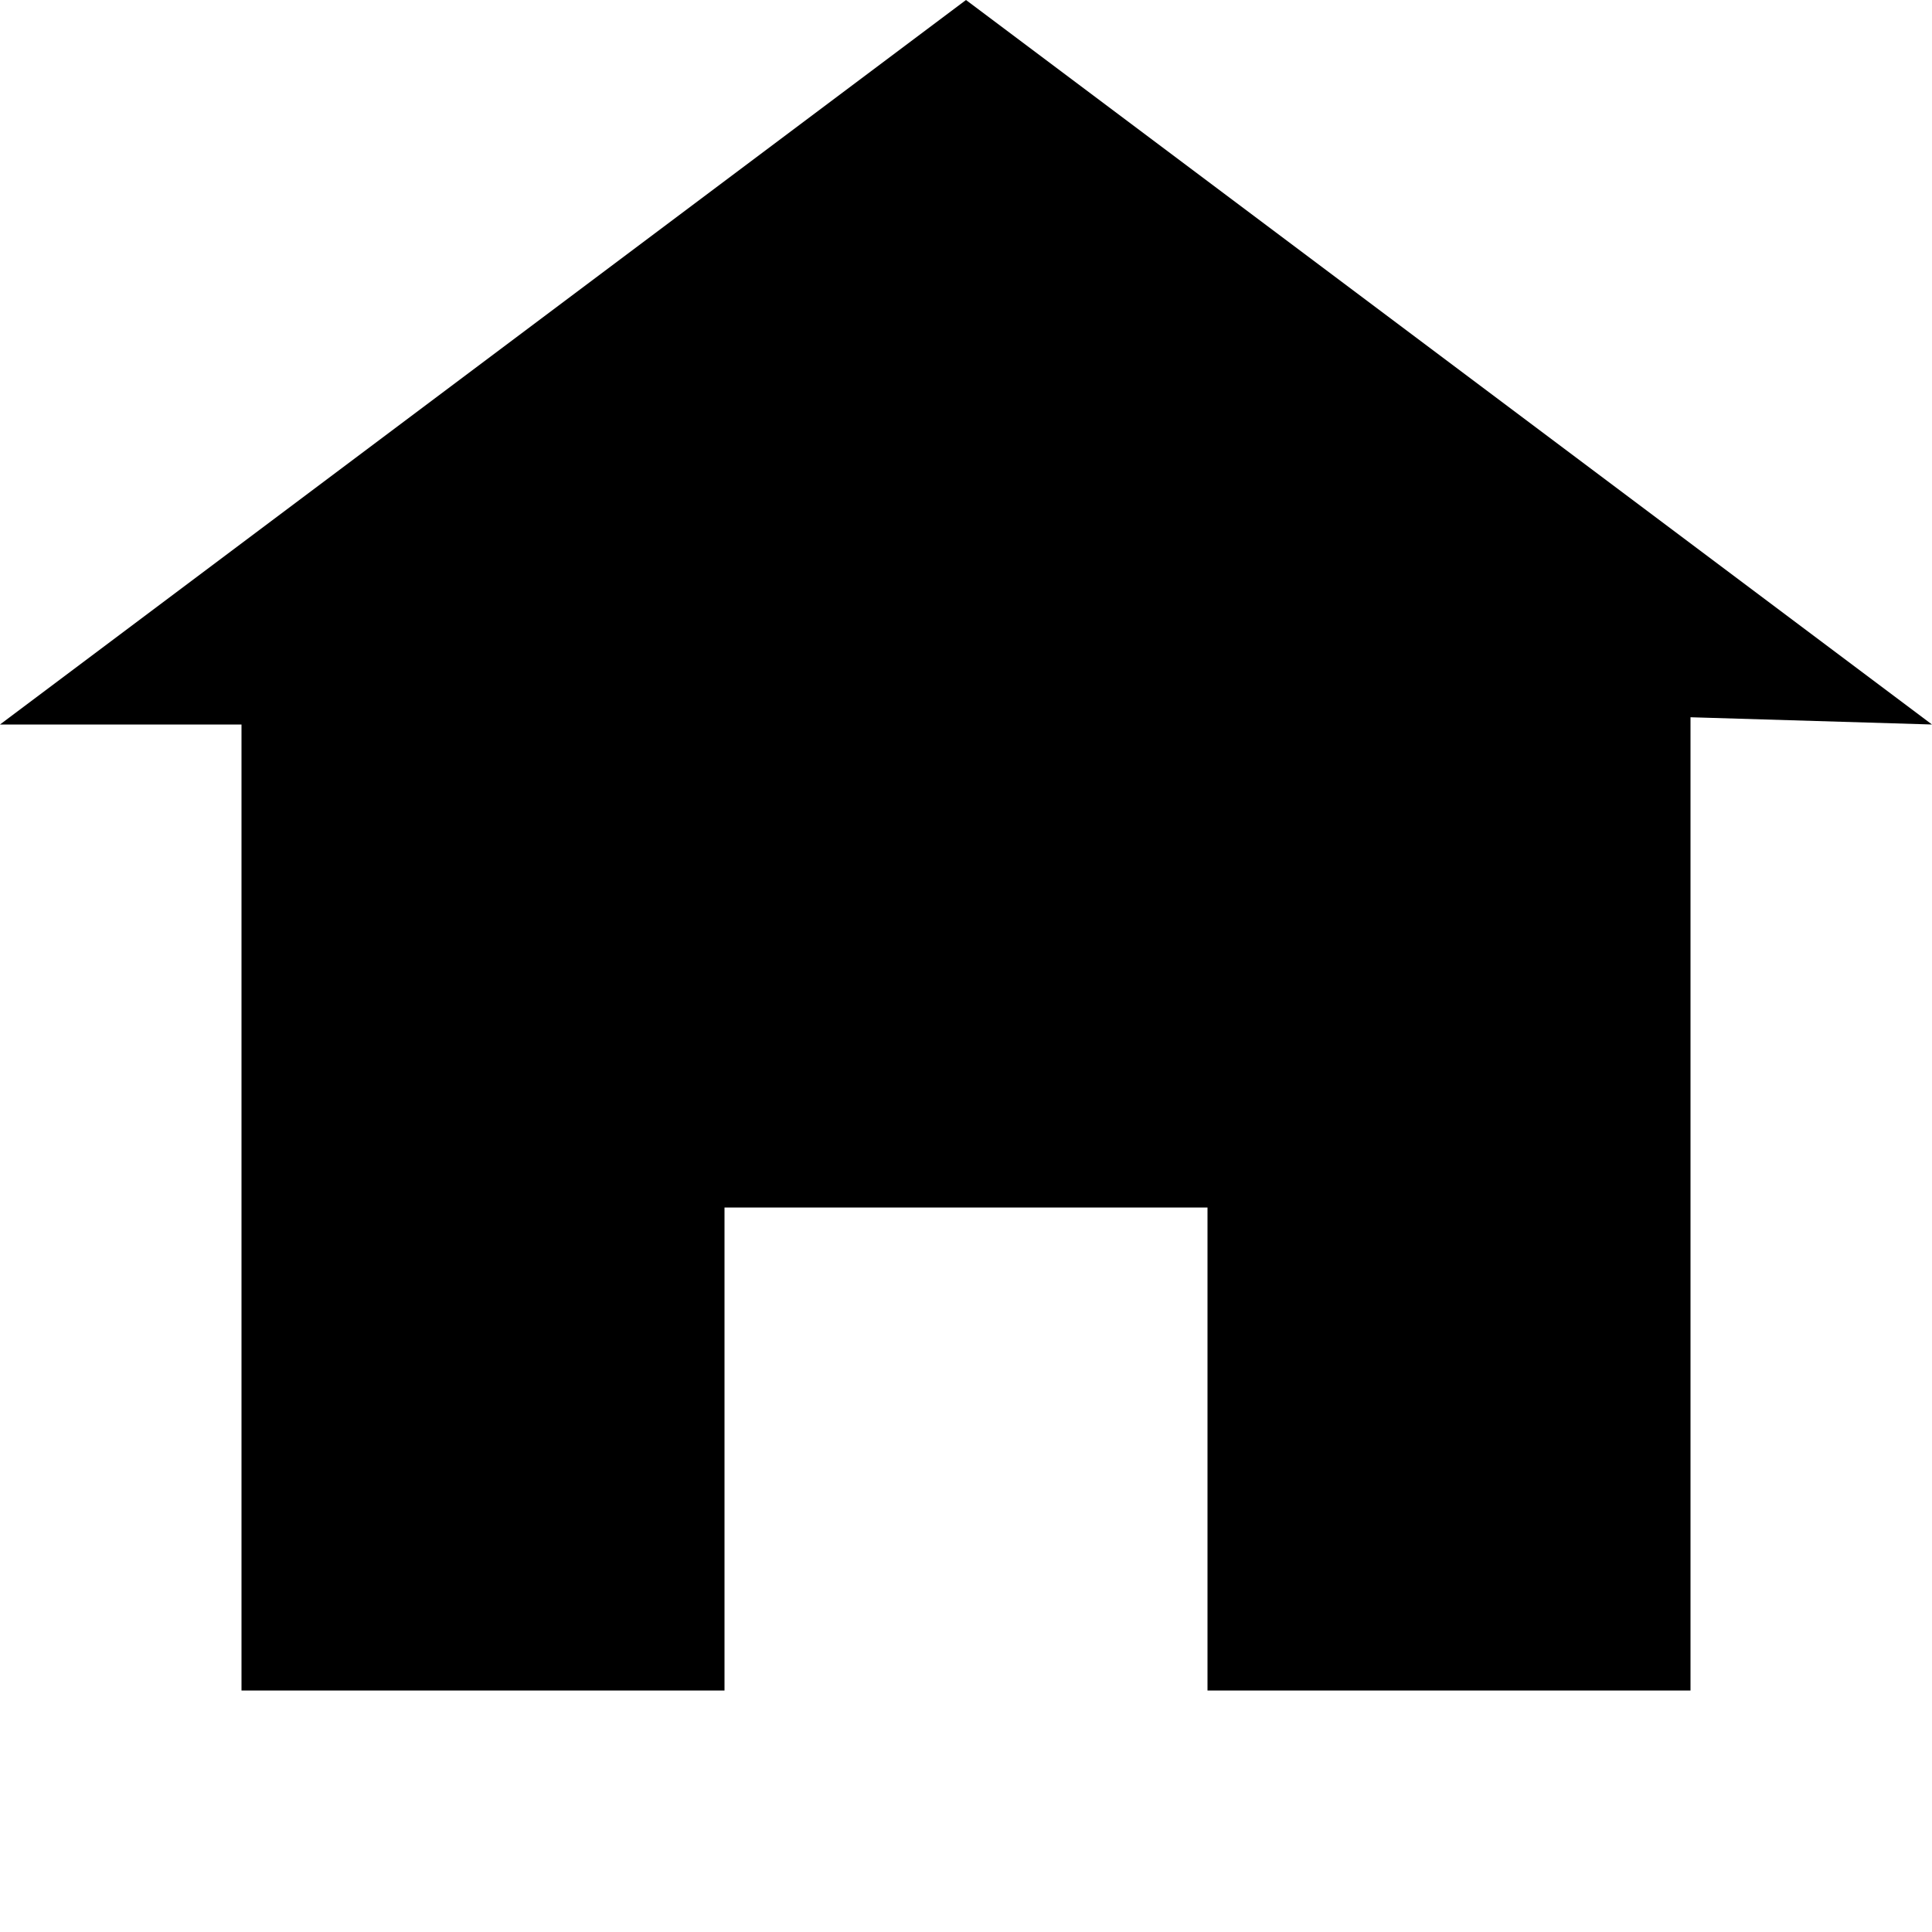
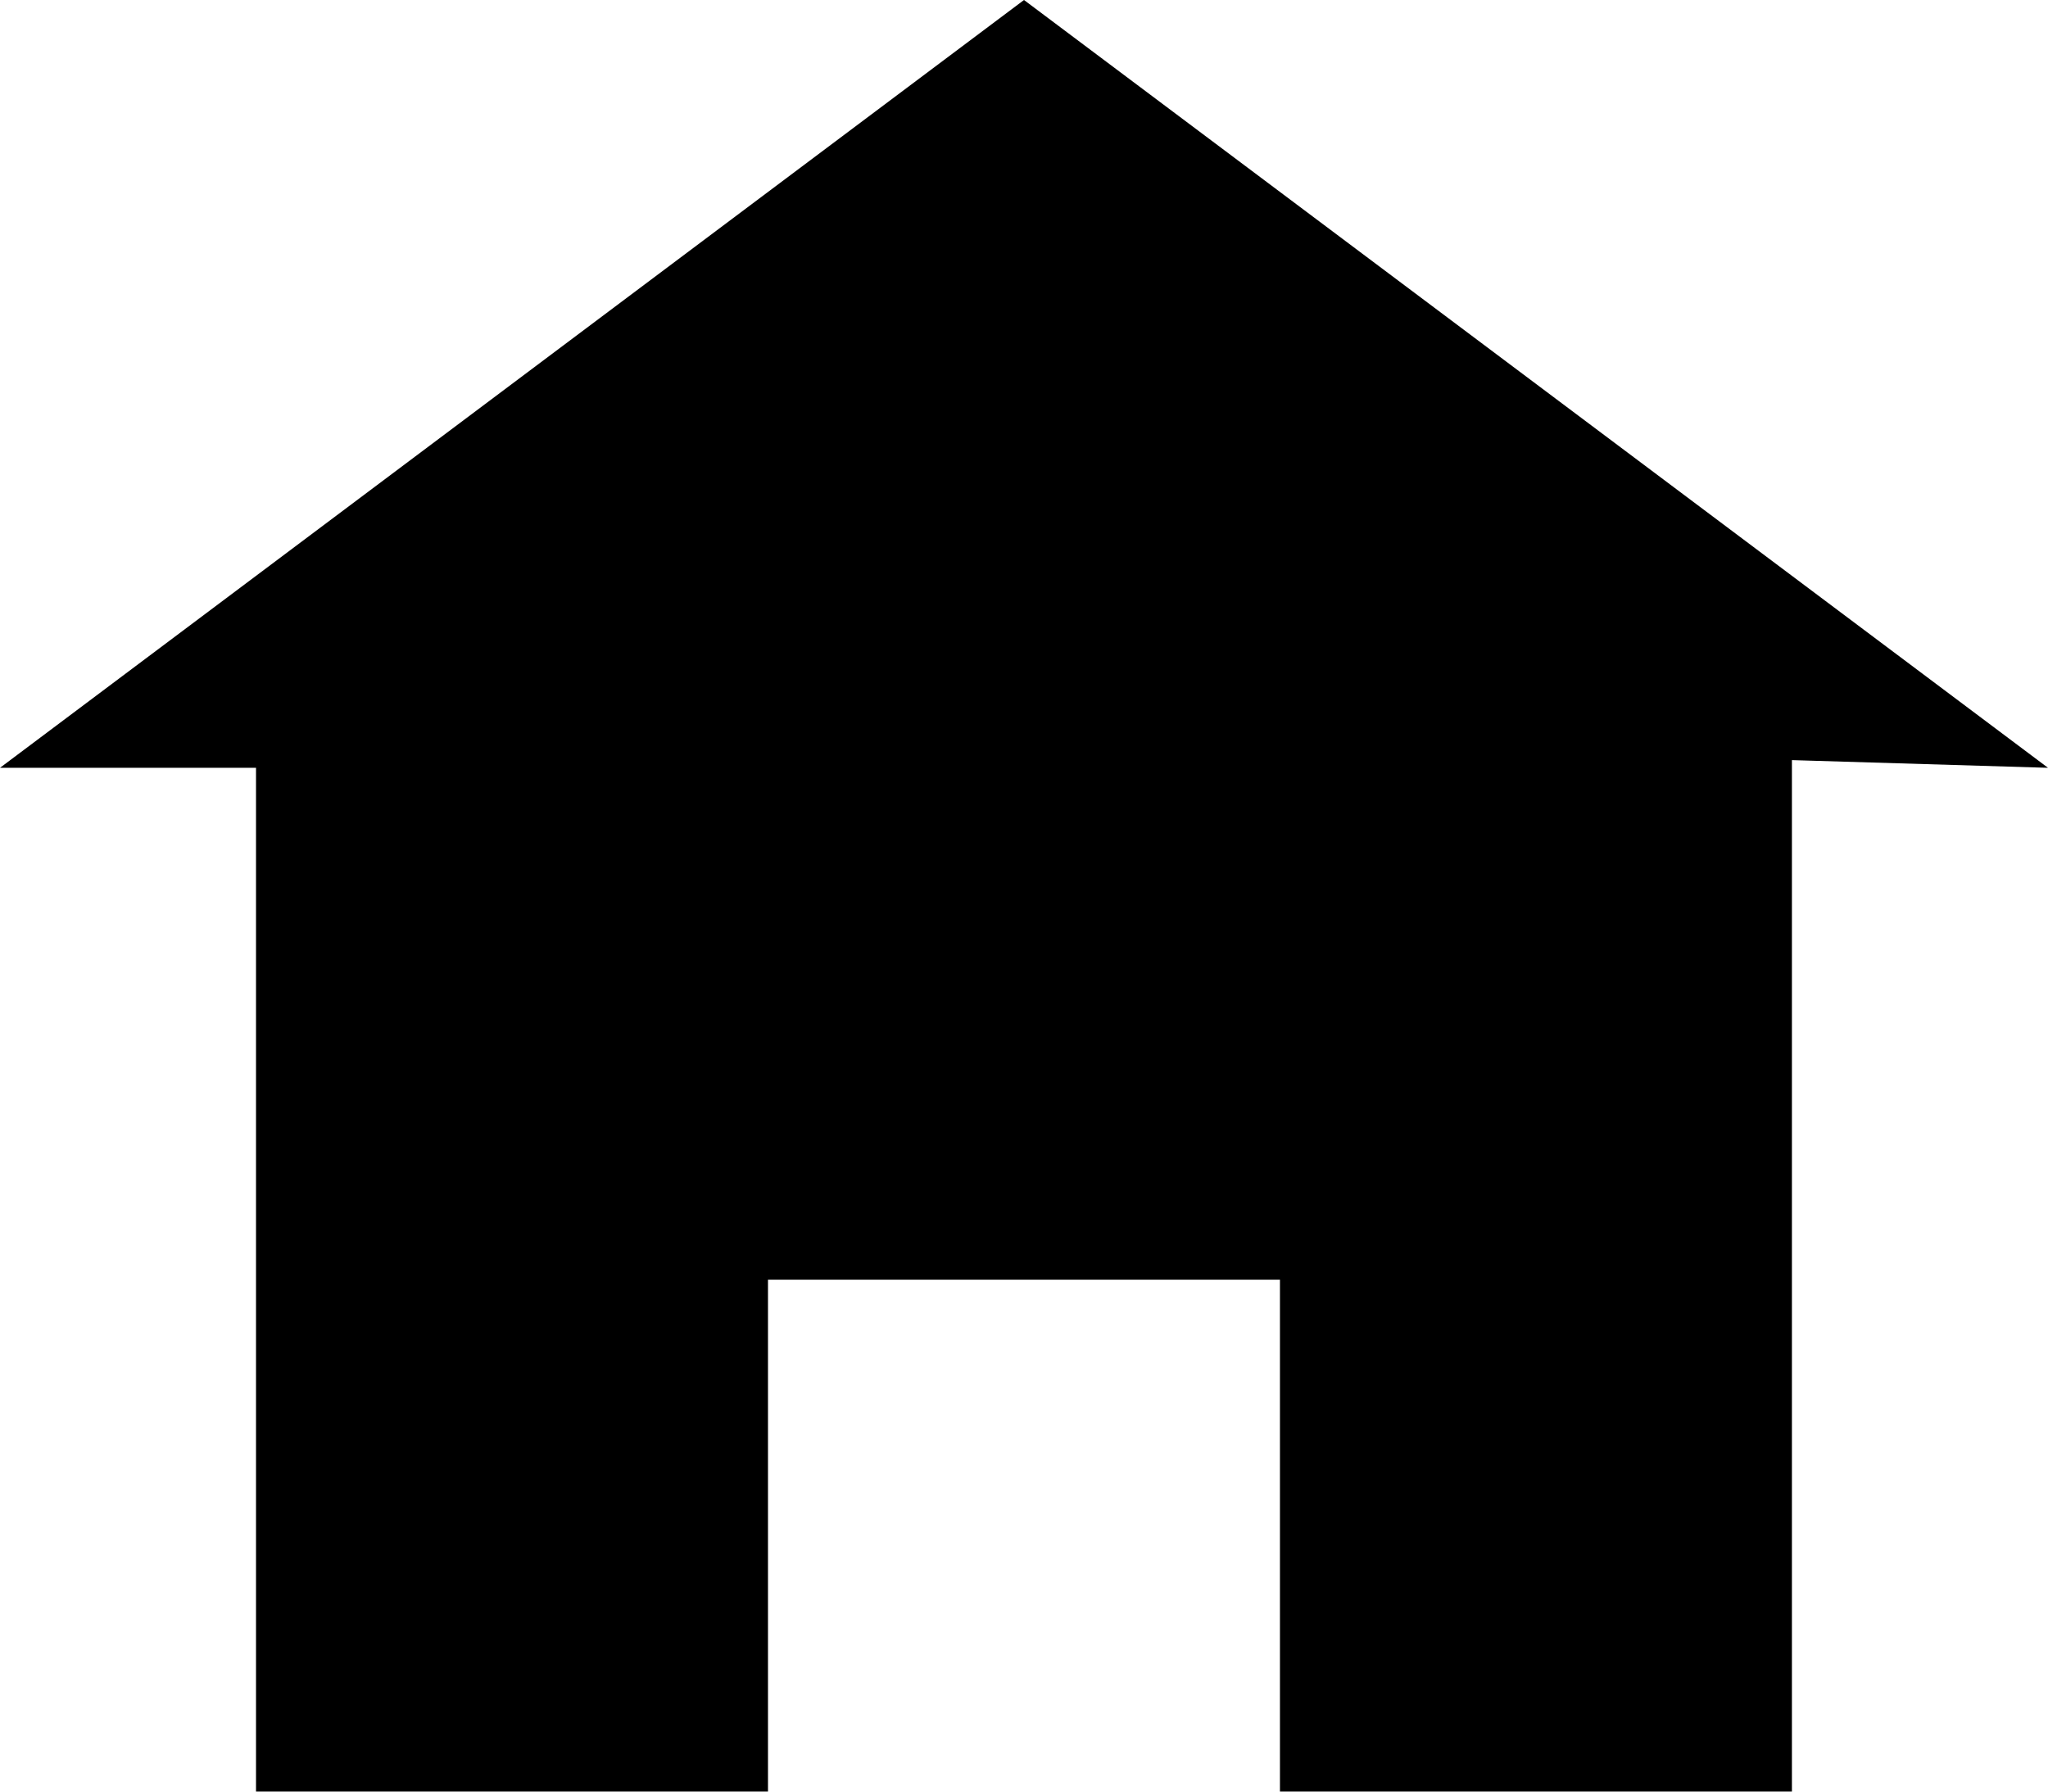
- <svg xmlns="http://www.w3.org/2000/svg" width="8" height="8" viewBox="0 0 8 8">
-   <path d="M4 0l-4 3h1v4h2v-2h2v2h2v-4.03l1 .03-4-3z" />
+ <svg xmlns="http://www.w3.org/2000/svg" width="31.942" height="27.949" viewBox="0 0 31.942 27.949" id="svg2" version="1.1">
+   <defs id="defs8" />
+   <path d="M 15.971,0 0,11.978 H 3.993 V 27.949 H 11.978 V 19.964 h 7.985 v 7.985 h 7.985 V 11.858 L 31.942,11.978 15.971,0 z" id="path4" />
</svg>
